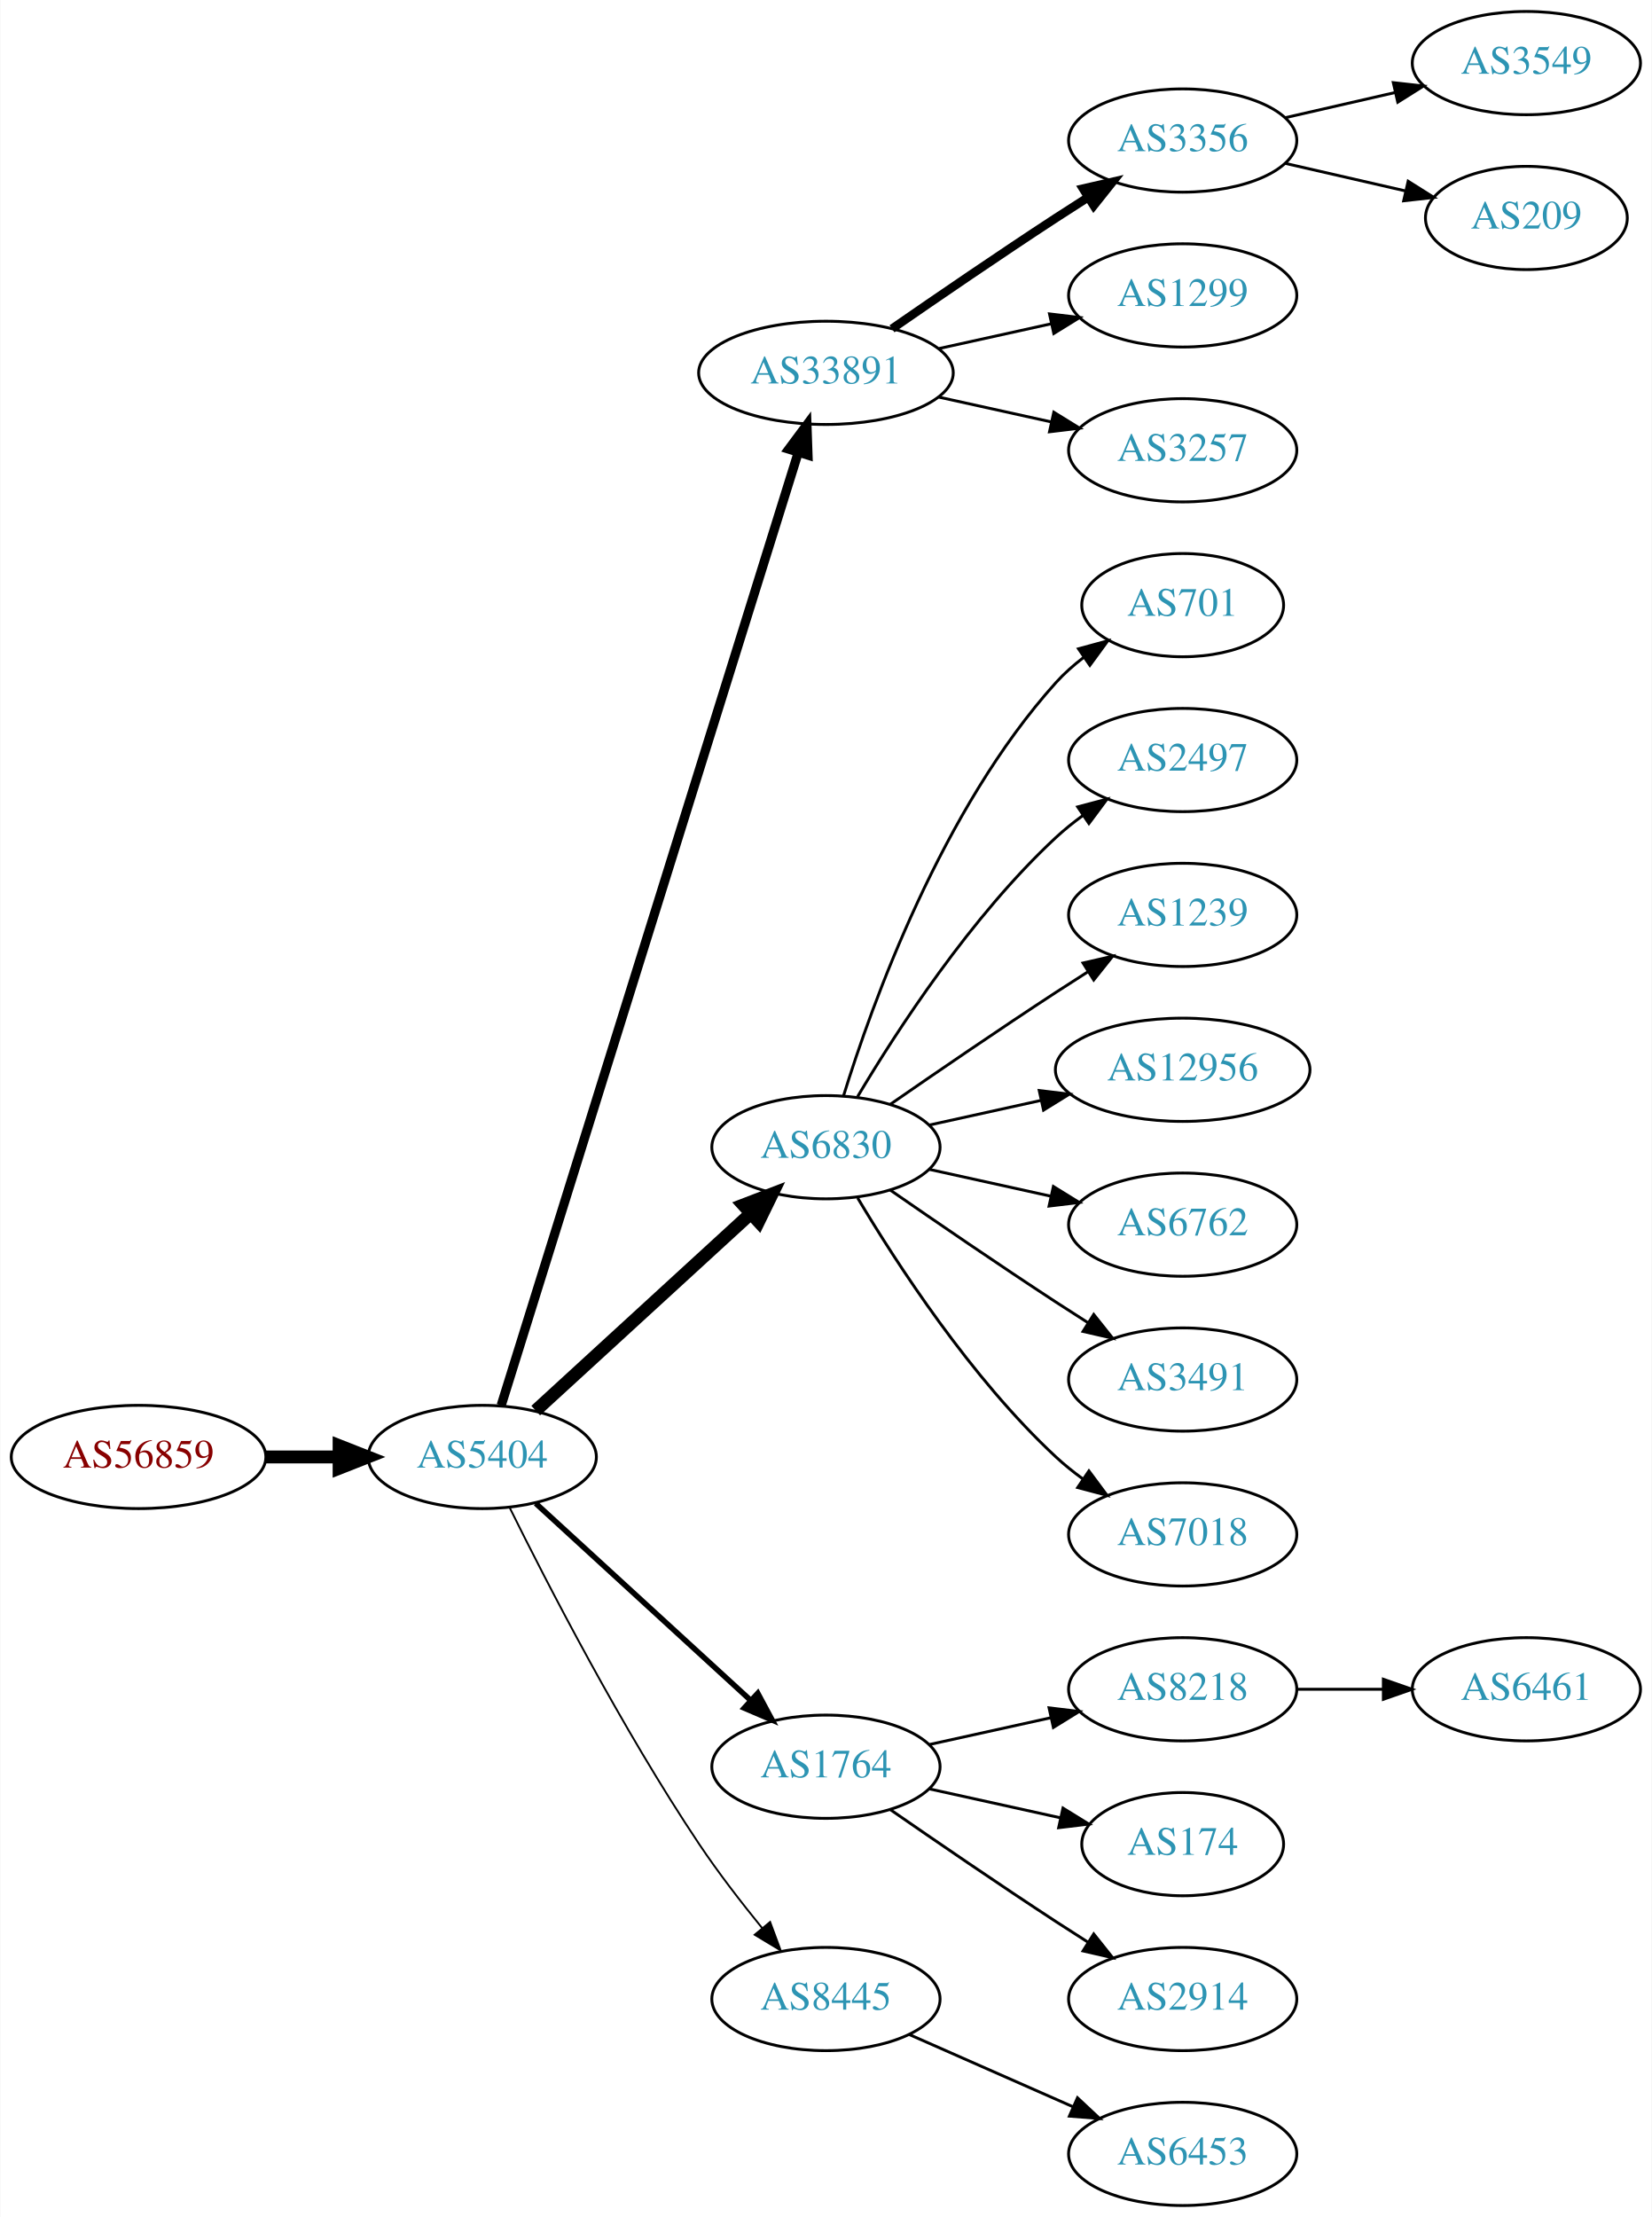
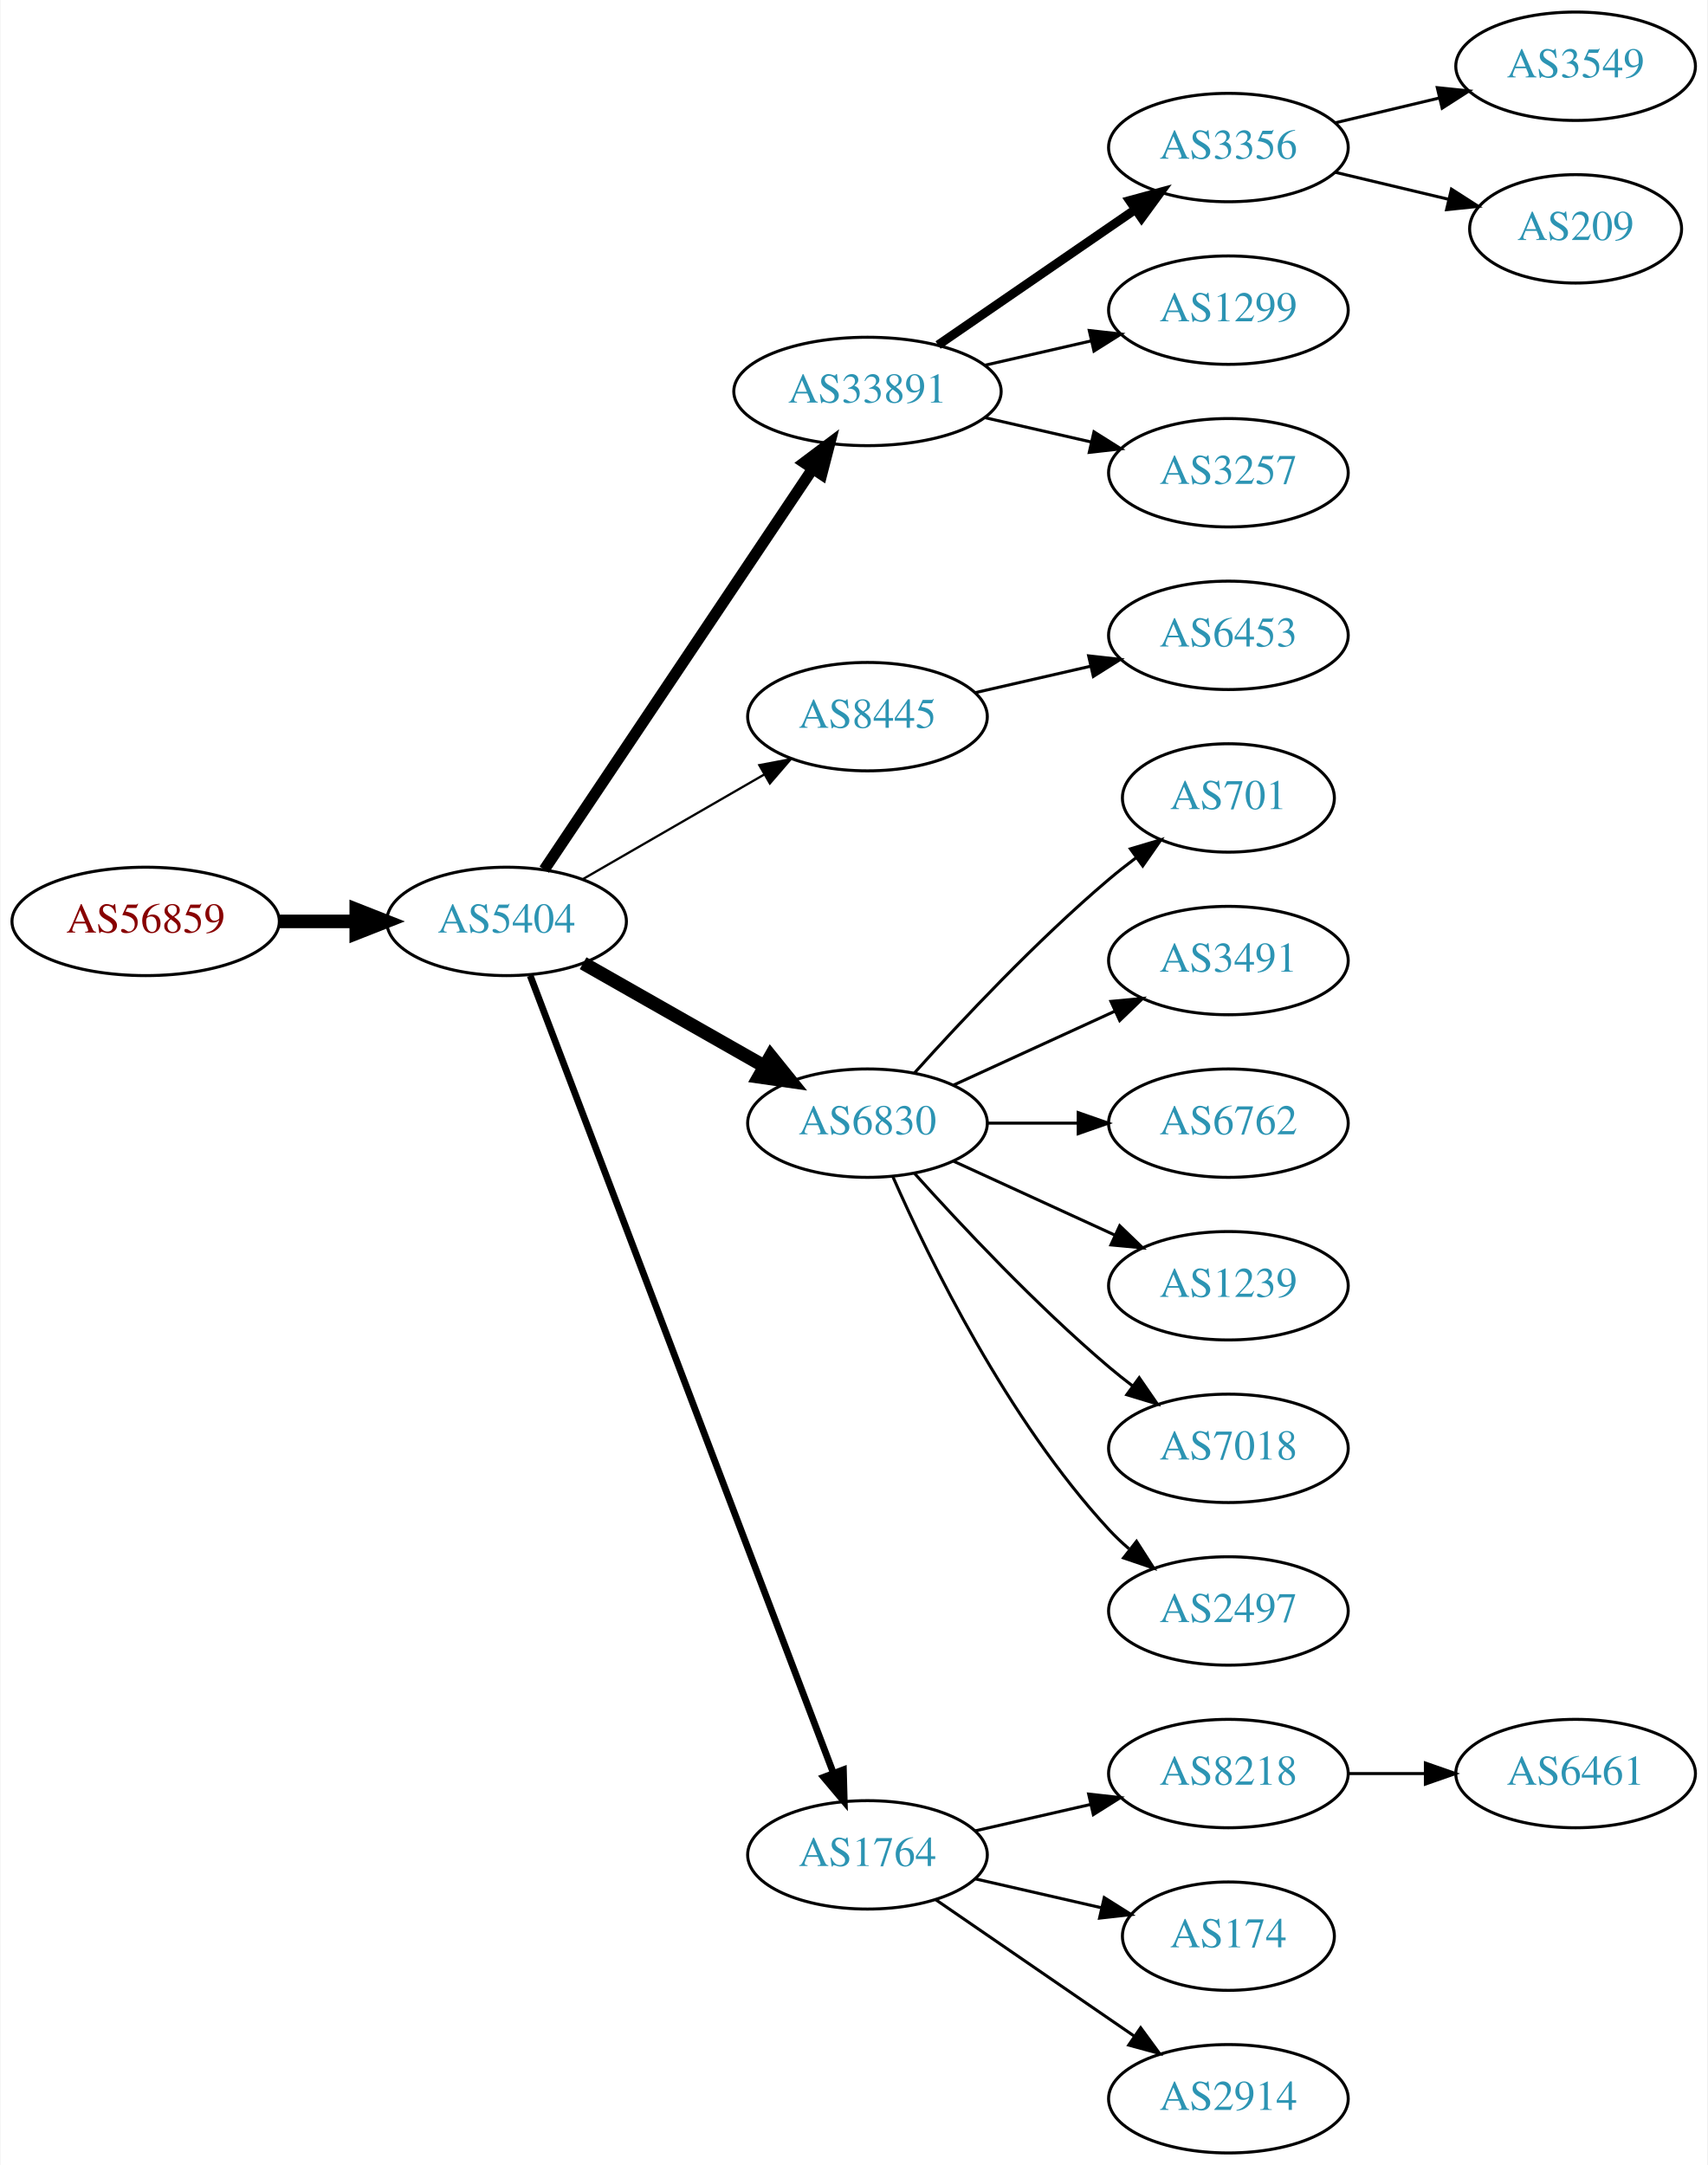
- <svg xmlns="http://www.w3.org/2000/svg" xmlns:xlink="http://www.w3.org/1999/xlink" width="576pt" height="773pt" viewBox="0.00 0.00 575.76 773.00">
-   <g id="graph0" class="graph" transform="scale(1 1) rotate(0) translate(4 769)">
-     <polygon fill="white" stroke="none" points="-4,4 -4,-769 571.762,-769 571.762,4 -4,4" />
+ <svg xmlns="http://www.w3.org/2000/svg" xmlns:xlink="http://www.w3.org/1999/xlink" width="567pt" height="719pt" viewBox="0.00 0.00 566.66 719.00">
+   <g id="graph0" class="graph" transform="scale(1 1) rotate(0) translate(4 715)">
+     <polygon fill="white" stroke="none" points="-4,4 -4,-715 562.663,-715 562.663,4 -4,4" />
    <g id="node1" class="node">
      <g id="a_node1">
        <a xlink:href="/asn/56859" xlink:title="AS56859 ~ BNP PARIBAS S.A. [AT]">
-           <ellipse fill="#ffffff" stroke="black" cx="44.196" cy="-261" rx="44.393" ry="18" />
-           <text text-anchor="middle" x="44.196" y="-257.3" font-family="Times,serif" font-size="14.00" fill="#880000">AS56859</text>
+           <ellipse fill="#ffffff" stroke="black" cx="44.196" cy="-409" rx="44.393" ry="18" />
+           <text text-anchor="middle" x="44.196" y="-405.3" font-family="Times,serif" font-size="14.00" fill="#880000">AS56859</text>
        </a>
      </g>
    </g>
    <g id="node2" class="node">
      <g id="a_node2">
        <a xlink:href="/asn/5404" xlink:title="AS5404 ~ ASN conova communications GmbH [AT]">
-           <ellipse fill="#ffffff" stroke="black" cx="164.039" cy="-261" rx="39.794" ry="18" />
-           <text text-anchor="middle" x="164.039" y="-257.3" font-family="Times,serif" font-size="14.00" fill="#2c94b3">AS5404</text>
+           <ellipse fill="#ffffff" stroke="black" cx="164.039" cy="-409" rx="39.794" ry="18" />
+           <text text-anchor="middle" x="164.039" y="-405.3" font-family="Times,serif" font-size="14.00" fill="#2c94b3">AS5404</text>
        </a>
      </g>
    </g>
    <g id="edge1" class="edge">
-       <path fill="none" stroke="black" stroke-width="4.5" d="M88.407,-261C96.72,-261 105.482,-261 113.965,-261" />
-       <polygon fill="black" stroke="black" stroke-width="4.5" points="114.123,-264.938 124.123,-261 114.123,-257.063 114.123,-264.938" />
+       <path fill="none" stroke="black" stroke-width="4.5" d="M88.407,-409C96.72,-409 105.482,-409 113.965,-409" />
+       <polygon fill="black" stroke="black" stroke-width="4.5" points="114.123,-412.938 124.123,-409 114.123,-405.063 114.123,-412.938" />
    </g>
    <g id="node3" class="node">
      <g id="a_node3">
        <a xlink:href="/asn/33891" xlink:title="AS33891 ~ CORE-BACKBONE GMBH GLOBAL NETWORK [DE]">
-           <ellipse fill="#ffffff" stroke="black" cx="283.881" cy="-639" rx="44.393" ry="18" />
-           <text text-anchor="middle" x="283.881" y="-635.3" font-family="Times,serif" font-size="14.00" fill="#2c94b3">AS33891</text>
+           <ellipse fill="#ffffff" stroke="black" cx="283.881" cy="-585" rx="44.393" ry="18" />
+           <text text-anchor="middle" x="283.881" y="-581.3" font-family="Times,serif" font-size="14.00" fill="#2c94b3">AS33891</text>
        </a>
      </g>
    </g>
    <g id="edge2" class="edge">
-       <path fill="none" stroke="black" stroke-width="3.214" d="M170.643,-278.977C189.564,-339.669 251.174,-537.293 274.143,-610.972" />
-       <polygon fill="black" stroke="black" stroke-width="3.214" points="270.925,-612.407 277.242,-620.913 277.607,-610.324 270.925,-612.407" />
+       <path fill="none" stroke="black" stroke-width="3.75" d="M176.552,-426.196C197.321,-457.214 241.159,-522.687 265.561,-559.132" />
+       <polygon fill="black" stroke="black" stroke-width="3.75" points="262.849,-561.372 271.321,-567.734 268.665,-557.477 262.849,-561.372" />
    </g>
    <g id="node4" class="node">
      <g id="a_node4">
-         <a xlink:href="/asn/6830" xlink:title="AS6830 ~ LGI-UPC [AT]">
-           <ellipse fill="#ffffff" stroke="black" cx="283.881" cy="-369" rx="39.794" ry="18" />
-           <text text-anchor="middle" x="283.881" y="-365.3" font-family="Times,serif" font-size="14.00" fill="#2c94b3">AS6830</text>
+         <a xlink:href="/asn/8445" xlink:title="AS8445 ~ SALZBURG-AG-AS [AT]">
+           <ellipse fill="#ffffff" stroke="black" cx="283.881" cy="-477" rx="39.794" ry="18" />
+           <text text-anchor="middle" x="283.881" y="-473.3" font-family="Times,serif" font-size="14.00" fill="#2c94b3">AS8445</text>
        </a>
      </g>
    </g>
    <g id="edge3" class="edge">
-       <path fill="none" stroke="black" stroke-width="4.5" d="M182.681,-277.169C202.554,-295.382 235.016,-325.133 257.585,-345.817" />
-       <polygon fill="black" stroke="black" stroke-width="4.5" points="255.086,-348.867 265.118,-352.721 260.406,-343.061 255.086,-348.867" />
+       <path fill="none" stroke="black" stroke-width="0.75" d="M189.17,-422.925C206.609,-432.988 230.383,-446.707 249.621,-457.808" />
+       <polygon fill="black" stroke="black" stroke-width="0.75" points="247.966,-460.893 258.377,-462.86 251.465,-454.83 247.966,-460.893" />
    </g>
    <g id="node5" class="node">
      <g id="a_node5">
-         <a xlink:href="/asn/1764" xlink:title="AS1764 ~ NEXTLAYER-AS [AT]">
-           <ellipse fill="#ffffff" stroke="black" cx="283.881" cy="-153" rx="39.794" ry="18" />
-           <text text-anchor="middle" x="283.881" y="-149.3" font-family="Times,serif" font-size="14.00" fill="#2c94b3">AS1764</text>
+         <a xlink:href="/asn/6830" xlink:title="AS6830 ~ LGI-UPC [AT]">
+           <ellipse fill="#ffffff" stroke="black" cx="283.881" cy="-342" rx="39.794" ry="18" />
+           <text text-anchor="middle" x="283.881" y="-338.3" font-family="Times,serif" font-size="14.00" fill="#2c94b3">AS6830</text>
        </a>
      </g>
    </g>
    <g id="edge4" class="edge">
-       <path fill="none" stroke="black" stroke-width="1.929" d="M182.681,-244.831C202.554,-226.618 235.016,-196.867 257.585,-176.183" />
-       <polygon fill="black" stroke="black" stroke-width="1.929" points="260.111,-178.616 265.118,-169.279 255.381,-173.455 260.111,-178.616" />
+       <path fill="none" stroke="black" stroke-width="4.5" d="M189.456,-395.118C206.915,-385.191 230.616,-371.716 249.776,-360.822" />
+       <polygon fill="black" stroke="black" stroke-width="4.5" points="251.748,-364.23 258.495,-355.865 247.856,-357.384 251.748,-364.23" />
    </g>
    <g id="node6" class="node">
      <g id="a_node6">
-         <a xlink:href="/asn/8445" xlink:title="AS8445 ~ SALZBURG-AG-AS [AT]">
-           <ellipse fill="#ffffff" stroke="black" cx="283.881" cy="-72" rx="39.794" ry="18" />
-           <text text-anchor="middle" x="283.881" y="-68.3" font-family="Times,serif" font-size="14.00" fill="#2c94b3">AS8445</text>
+         <a xlink:href="/asn/1764" xlink:title="AS1764 ~ NEXTLAYER-AS [AT]">
+           <ellipse fill="#ffffff" stroke="black" cx="283.881" cy="-99" rx="39.794" ry="18" />
+           <text text-anchor="middle" x="283.881" y="-95.3" font-family="Times,serif" font-size="14.00" fill="#2c94b3">AS1764</text>
        </a>
      </g>
    </g>
    <g id="edge5" class="edge">
-       <path fill="none" stroke="black" stroke-width="0.643" d="M173.562,-243.4C186.57,-217.089 212.72,-166.283 239.685,-126 246.332,-116.07 254.34,-105.699 261.646,-96.731" />
-       <polygon fill="black" stroke="black" stroke-width="0.643" points="264.414,-98.875 268.099,-88.942 259.024,-94.409 264.414,-98.875" />
+       <path fill="none" stroke="black" stroke-width="2.25" d="M171.884,-390.993C191.66,-338.97 248.963,-188.227 272.55,-126.176" />
+       <polygon fill="black" stroke="black" stroke-width="2.25" points="275.882,-127.261 276.164,-116.67 269.339,-124.774 275.882,-127.261" />
    </g>
    <g id="node7" class="node">
      <g id="a_node7">
        <a xlink:href="/asn/3356" xlink:title="AS3356 ~ Level 3 Parent, LLC [US]">
-           <ellipse fill="#ffffff" stroke="black" cx="408.273" cy="-720" rx="39.794" ry="18" />
-           <text text-anchor="middle" x="408.273" y="-716.3" font-family="Times,serif" font-size="14.00" fill="#2c94b3">AS3356</text>
+           <ellipse fill="#ffffff" stroke="black" cx="403.724" cy="-666" rx="39.794" ry="18" />
+           <text text-anchor="middle" x="403.724" y="-662.3" font-family="Times,serif" font-size="14.00" fill="#2c94b3">AS3356</text>
        </a>
      </g>
    </g>
    <g id="edge6" class="edge">
-       <path fill="none" stroke="black" stroke-width="3" d="M306.912,-654.367C322.714,-665.305 344.571,-680.261 364.077,-693 367.659,-695.339 371.43,-697.759 375.19,-700.144" />
-       <polygon fill="black" stroke="black" stroke-width="3" points="373.523,-703.231 383.851,-705.596 377.252,-697.307 373.523,-703.231" />
+       <path fill="none" stroke="black" stroke-width="3" d="M307.324,-600.426C325.905,-613.198 352.466,-631.455 372.846,-645.463" />
+       <polygon fill="black" stroke="black" stroke-width="3" points="370.936,-648.398 381.16,-651.178 374.902,-642.629 370.936,-648.398" />
    </g>
    <g id="node8" class="node">
      <g id="a_node8">
        <a xlink:href="/asn/1299" xlink:title="AS1299 ~ Telia Carrier [EU]">
-           <ellipse fill="#ffffff" stroke="black" cx="408.273" cy="-666" rx="39.794" ry="18" />
-           <text text-anchor="middle" x="408.273" y="-662.3" font-family="Times,serif" font-size="14.00" fill="#2c94b3">AS1299</text>
+           <ellipse fill="#ffffff" stroke="black" cx="403.724" cy="-612" rx="39.794" ry="18" />
+           <text text-anchor="middle" x="403.724" y="-608.3" font-family="Times,serif" font-size="14.00" fill="#2c94b3">AS1299</text>
        </a>
      </g>
    </g>
    <g id="edge7" class="edge">
-       <path fill="none" stroke="black" d="M323.271,-647.469C335.662,-650.202 349.509,-653.257 362.329,-656.085" />
-       <polygon fill="black" stroke="black" points="361.825,-659.558 372.344,-658.295 363.333,-652.722 361.825,-659.558" />
+       <path fill="none" stroke="black" d="M322.816,-593.692C334.057,-596.267 346.469,-599.111 358.092,-601.774" />
+       <polygon fill="black" stroke="black" points="357.525,-605.235 368.054,-604.057 359.088,-598.412 357.525,-605.235" />
    </g>
    <g id="node9" class="node">
      <g id="a_node9">
        <a xlink:href="/asn/3257" xlink:title="AS3257 ~ GTT [DE]">
-           <ellipse fill="#ffffff" stroke="black" cx="408.273" cy="-612" rx="39.794" ry="18" />
-           <text text-anchor="middle" x="408.273" y="-608.3" font-family="Times,serif" font-size="14.00" fill="#2c94b3">AS3257</text>
+           <ellipse fill="#ffffff" stroke="black" cx="403.724" cy="-558" rx="39.794" ry="18" />
+           <text text-anchor="middle" x="403.724" y="-554.3" font-family="Times,serif" font-size="14.00" fill="#2c94b3">AS3257</text>
        </a>
      </g>
    </g>
    <g id="edge8" class="edge">
-       <path fill="none" stroke="black" d="M323.271,-630.531C335.662,-627.798 349.509,-624.743 362.329,-621.915" />
-       <polygon fill="black" stroke="black" points="363.333,-625.278 372.344,-619.705 361.825,-618.442 363.333,-625.278" />
-     </g>
-     <g id="node10" class="node">
-       <g id="a_node10">
-         <a xlink:href="/asn/701" xlink:title="AS701 ~ UUNET [US]">
-           <ellipse fill="#ffffff" stroke="black" cx="408.273" cy="-558" rx="35.194" ry="18" />
-           <text text-anchor="middle" x="408.273" y="-554.3" font-family="Times,serif" font-size="14.00" fill="#2c94b3">AS701</text>
-         </a>
-       </g>
-     </g>
-     <g id="edge9" class="edge">
-       <path fill="none" stroke="black" d="M290.019,-386.94C299.922,-418.979 324.259,-486.812 364.077,-531 366.941,-534.178 370.265,-537.119 373.773,-539.8" />
-       <polygon fill="black" stroke="black" points="371.939,-542.786 382.162,-545.569 375.906,-537.018 371.939,-542.786" />
-     </g>
-     <g id="node11" class="node">
-       <g id="a_node11">
-         <a xlink:href="/asn/2497" xlink:title="AS2497 ~ Internet Initiative Japan Inc. [JP]">
-           <ellipse fill="#ffffff" stroke="black" cx="408.273" cy="-504" rx="39.794" ry="18" />
-           <text text-anchor="middle" x="408.273" y="-500.3" font-family="Times,serif" font-size="14.00" fill="#2c94b3">AS2497</text>
-         </a>
-       </g>
-     </g>
-     <g id="edge10" class="edge">
-       <path fill="none" stroke="black" d="M294.927,-386.671C308.498,-409.472 334.43,-449.472 364.077,-477 366.984,-479.699 370.197,-482.28 373.521,-484.703" />
-       <polygon fill="black" stroke="black" points="371.656,-487.667 381.899,-490.375 375.58,-481.87 371.656,-487.667" />
+       <path fill="none" stroke="black" d="M322.816,-576.308C334.057,-573.733 346.469,-570.889 358.092,-568.226" />
+       <polygon fill="black" stroke="black" points="359.088,-571.588 368.054,-565.943 357.525,-564.765 359.088,-571.588" />
    </g>
    <g id="node12" class="node">
      <g id="a_node12">
-         <a xlink:href="/asn/1239" xlink:title="AS1239 ~ Sprint [US]">
-           <ellipse fill="#ffffff" stroke="black" cx="408.273" cy="-450" rx="39.794" ry="18" />
-           <text text-anchor="middle" x="408.273" y="-446.3" font-family="Times,serif" font-size="14.00" fill="#2c94b3">AS1239</text>
+         <a xlink:href="/asn/6453" xlink:title="AS6453 ~ TATA COMMUNICATIONS (AMERICA) INC [US]">
+           <ellipse fill="#ffffff" stroke="black" cx="403.724" cy="-504" rx="39.794" ry="18" />
+           <text text-anchor="middle" x="403.724" y="-500.3" font-family="Times,serif" font-size="14.00" fill="#2c94b3">AS6453</text>
        </a>
      </g>
    </g>
    <g id="edge11" class="edge">
-       <path fill="none" stroke="black" d="M306.238,-383.901C322.089,-394.877 344.292,-410.079 364.077,-423 367.659,-425.339 371.43,-427.759 375.19,-430.144" />
-       <polygon fill="black" stroke="black" points="373.523,-433.231 383.851,-435.596 377.252,-427.307 373.523,-433.231" />
+       <path fill="none" stroke="black" d="M319.6,-484.955C331.6,-487.704 345.221,-490.825 357.914,-493.733" />
+       <polygon fill="black" stroke="black" points="357.316,-497.187 367.845,-496.009 358.88,-490.364 357.316,-497.187" />
    </g>
    <g id="node13" class="node">
      <g id="a_node13">
-         <a xlink:href="/asn/12956" xlink:title="AS12956 ~ TELXIUS [ES]">
-           <ellipse fill="#ffffff" stroke="black" cx="408.273" cy="-396" rx="44.393" ry="18" />
-           <text text-anchor="middle" x="408.273" y="-392.3" font-family="Times,serif" font-size="14.00" fill="#2c94b3">AS12956</text>
+         <a xlink:href="/asn/701" xlink:title="AS701 ~ UUNET [US]">
+           <ellipse fill="#ffffff" stroke="black" cx="403.724" cy="-450" rx="35.194" ry="18" />
+           <text text-anchor="middle" x="403.724" y="-446.3" font-family="Times,serif" font-size="14.00" fill="#2c94b3">AS701</text>
        </a>
      </g>
    </g>
    <g id="edge12" class="edge">
-       <path fill="none" stroke="black" d="M319.954,-376.737C331.993,-379.393 345.693,-382.415 358.614,-385.266" />
-       <polygon fill="black" stroke="black" points="358.244,-388.768 368.763,-387.505 359.752,-381.932 358.244,-388.768" />
+       <path fill="none" stroke="black" d="M299.527,-358.725C314.828,-375.765 339.925,-402.523 364.077,-423 366.93,-425.418 369.995,-427.833 373.106,-430.169" />
+       <polygon fill="black" stroke="black" points="371.179,-433.095 381.334,-436.116 375.279,-427.422 371.179,-433.095" />
    </g>
    <g id="node14" class="node">
      <g id="a_node14">
-         <a xlink:href="/asn/6762" xlink:title="AS6762 ~ TELECOM ITALIA SPARKLE S.p.A. [IT]">
-           <ellipse fill="#ffffff" stroke="black" cx="408.273" cy="-342" rx="39.794" ry="18" />
-           <text text-anchor="middle" x="408.273" y="-338.3" font-family="Times,serif" font-size="14.00" fill="#2c94b3">AS6762</text>
+         <a xlink:href="/asn/3491" xlink:title="AS3491 ~ PCCW Global, Inc. [US]">
+           <ellipse fill="#ffffff" stroke="black" cx="403.724" cy="-396" rx="39.794" ry="18" />
+           <text text-anchor="middle" x="403.724" y="-392.3" font-family="Times,serif" font-size="14.00" fill="#2c94b3">AS3491</text>
        </a>
      </g>
    </g>
    <g id="edge13" class="edge">
-       <path fill="none" stroke="black" d="M319.954,-361.263C333.141,-358.354 348.321,-355.005 362.287,-351.924" />
-       <polygon fill="black" stroke="black" points="363.184,-355.31 372.196,-349.738 361.676,-348.475 363.184,-355.31" />
+       <path fill="none" stroke="black" d="M312.51,-354.661C328.467,-361.973 348.738,-371.261 366.02,-379.181" />
+       <polygon fill="black" stroke="black" points="364.719,-382.435 375.268,-383.419 367.635,-376.071 364.719,-382.435" />
    </g>
    <g id="node15" class="node">
      <g id="a_node15">
-         <a xlink:href="/asn/3491" xlink:title="AS3491 ~ PCCW Global, Inc. [US]">
-           <ellipse fill="#ffffff" stroke="black" cx="408.273" cy="-288" rx="39.794" ry="18" />
-           <text text-anchor="middle" x="408.273" y="-284.3" font-family="Times,serif" font-size="14.00" fill="#2c94b3">AS3491</text>
+         <a xlink:href="/asn/6762" xlink:title="AS6762 ~ TELECOM ITALIA SPARKLE S.p.A. [IT]">
+           <ellipse fill="#ffffff" stroke="black" cx="403.724" cy="-342" rx="39.794" ry="18" />
+           <text text-anchor="middle" x="403.724" y="-338.3" font-family="Times,serif" font-size="14.00" fill="#2c94b3">AS6762</text>
        </a>
      </g>
    </g>
    <g id="edge14" class="edge">
-       <path fill="none" stroke="black" d="M306.238,-354.099C322.089,-343.123 344.292,-327.921 364.077,-315 367.659,-312.661 371.43,-310.241 375.19,-307.856" />
-       <polygon fill="black" stroke="black" points="377.252,-310.693 383.851,-302.404 373.523,-304.769 377.252,-310.693" />
+       <path fill="none" stroke="black" d="M323.794,-342C333.347,-342 343.697,-342 353.659,-342" />
+       <polygon fill="black" stroke="black" points="353.852,-345.5 363.852,-342 353.852,-338.5 353.852,-345.5" />
    </g>
    <g id="node16" class="node">
      <g id="a_node16">
+         <a xlink:href="/asn/1239" xlink:title="AS1239 ~ Sprint [US]">
+           <ellipse fill="#ffffff" stroke="black" cx="403.724" cy="-288" rx="39.794" ry="18" />
+           <text text-anchor="middle" x="403.724" y="-284.3" font-family="Times,serif" font-size="14.00" fill="#2c94b3">AS1239</text>
+         </a>
+       </g>
+     </g>
+     <g id="edge15" class="edge">
+       <path fill="none" stroke="black" d="M312.51,-329.339C328.467,-322.027 348.738,-312.739 366.02,-304.819" />
+       <polygon fill="black" stroke="black" points="367.635,-307.929 375.268,-300.581 364.719,-301.565 367.635,-307.929" />
+     </g>
+     <g id="node17" class="node">
+       <g id="a_node17">
        <a xlink:href="/asn/7018" xlink:title="AS7018 ~ AT&amp;T Services, Inc. [US]">
-           <ellipse fill="#ffffff" stroke="black" cx="408.273" cy="-234" rx="39.794" ry="18" />
-           <text text-anchor="middle" x="408.273" y="-230.3" font-family="Times,serif" font-size="14.00" fill="#2c94b3">AS7018</text>
-         </a>
-       </g>
-     </g>
-     <g id="edge15" class="edge">
-       <path fill="none" stroke="black" d="M294.927,-351.329C308.498,-328.528 334.43,-288.528 364.077,-261 366.984,-258.301 370.197,-255.72 373.521,-253.297" />
-       <polygon fill="black" stroke="black" points="375.58,-256.13 381.899,-247.625 371.656,-250.333 375.58,-256.13" />
+           <ellipse fill="#ffffff" stroke="black" cx="403.724" cy="-234" rx="39.794" ry="18" />
+           <text text-anchor="middle" x="403.724" y="-230.3" font-family="Times,serif" font-size="14.00" fill="#2c94b3">AS7018</text>
+         </a>
+       </g>
+     </g>
+     <g id="edge16" class="edge">
+       <path fill="none" stroke="black" d="M299.527,-325.275C314.828,-308.235 339.925,-281.477 364.077,-261 366.574,-258.883 369.235,-256.768 371.946,-254.707" />
+       <polygon fill="black" stroke="black" points="374.112,-257.459 380.123,-248.734 369.983,-251.806 374.112,-257.459" />
+     </g>
+     <g id="node18" class="node">
+       <g id="a_node18">
+         <a xlink:href="/asn/2497" xlink:title="AS2497 ~ Internet Initiative Japan Inc. [JP]">
+           <ellipse fill="#ffffff" stroke="black" cx="403.724" cy="-180" rx="39.794" ry="18" />
+           <text text-anchor="middle" x="403.724" y="-176.3" font-family="Times,serif" font-size="14.00" fill="#2c94b3">AS2497</text>
+         </a>
+       </g>
+     </g>
+     <g id="edge17" class="edge">
+       <path fill="none" stroke="black" d="M292.297,-324.239C304.365,-296.817 330.337,-243.527 364.077,-207 366.108,-204.802 368.347,-202.681 370.693,-200.66" />
+       <polygon fill="black" stroke="black" points="373.22,-203.126 378.937,-194.206 368.905,-197.614 373.22,-203.126" />
    </g>
    <g id="node19" class="node">
      <g id="a_node19">
        <a xlink:href="/asn/8218" xlink:title="AS8218 ~ legacy Neotelecoms [FR]">
-           <ellipse fill="#ffffff" stroke="black" cx="408.273" cy="-180" rx="39.794" ry="18" />
-           <text text-anchor="middle" x="408.273" y="-176.3" font-family="Times,serif" font-size="14.00" fill="#2c94b3">AS8218</text>
+           <ellipse fill="#ffffff" stroke="black" cx="403.724" cy="-126" rx="39.794" ry="18" />
+           <text text-anchor="middle" x="403.724" y="-122.3" font-family="Times,serif" font-size="14.00" fill="#2c94b3">AS8218</text>
        </a>
      </g>
    </g>
    <g id="edge18" class="edge">
-       <path fill="none" stroke="black" d="M319.954,-160.737C333.141,-163.646 348.321,-166.995 362.287,-170.076" />
-       <polygon fill="black" stroke="black" points="361.676,-173.525 372.196,-172.262 363.184,-166.69 361.676,-173.525" />
+       <path fill="none" stroke="black" d="M319.6,-106.955C331.6,-109.704 345.221,-112.825 357.914,-115.733" />
+       <polygon fill="black" stroke="black" points="357.316,-119.187 367.845,-118.009 358.88,-112.364 357.316,-119.187" />
    </g>
    <g id="node20" class="node">
      <g id="a_node20">
        <a xlink:href="/asn/174" xlink:title="AS174 ~ Cogent Communications [US]">
-           <ellipse fill="#ffffff" stroke="black" cx="408.273" cy="-126" rx="35.194" ry="18" />
-           <text text-anchor="middle" x="408.273" y="-122.3" font-family="Times,serif" font-size="14.00" fill="#2c94b3">AS174</text>
+           <ellipse fill="#ffffff" stroke="black" cx="403.724" cy="-72" rx="35.194" ry="18" />
+           <text text-anchor="middle" x="403.724" y="-68.3" font-family="Times,serif" font-size="14.00" fill="#2c94b3">AS174</text>
        </a>
      </g>
    </g>
    <g id="edge19" class="edge">
-       <path fill="none" stroke="black" d="M319.954,-145.263C334.187,-142.123 350.742,-138.471 365.586,-135.196" />
-       <polygon fill="black" stroke="black" points="366.529,-138.572 375.54,-133 365.021,-131.737 366.529,-138.572" />
+       <path fill="none" stroke="black" d="M319.6,-91.045C332.693,-88.045 347.715,-84.603 361.356,-81.478" />
+       <polygon fill="black" stroke="black" points="362.497,-84.807 371.463,-79.162 360.934,-77.984 362.497,-84.807" />
    </g>
    <g id="node21" class="node">
      <g id="a_node21">
        <a xlink:href="/asn/2914" xlink:title="AS2914 ~ NTT America, Inc. [US]">
-           <ellipse fill="#ffffff" stroke="black" cx="408.273" cy="-72" rx="39.794" ry="18" />
-           <text text-anchor="middle" x="408.273" y="-68.3" font-family="Times,serif" font-size="14.00" fill="#2c94b3">AS2914</text>
+           <ellipse fill="#ffffff" stroke="black" cx="403.724" cy="-18" rx="39.794" ry="18" />
+           <text text-anchor="middle" x="403.724" y="-14.3" font-family="Times,serif" font-size="14.00" fill="#2c94b3">AS2914</text>
        </a>
      </g>
    </g>
    <g id="edge20" class="edge">
-       <path fill="none" stroke="black" d="M306.238,-138.099C322.089,-127.123 344.292,-111.921 364.077,-99 367.659,-96.661 371.43,-94.241 375.19,-91.856" />
-       <polygon fill="black" stroke="black" points="377.252,-94.693 383.851,-86.404 373.523,-88.769 377.252,-94.693" />
-     </g>
-     <g id="node23" class="node">
-       <g id="a_node23">
-         <a xlink:href="/asn/6453" xlink:title="AS6453 ~ TATA COMMUNICATIONS (AMERICA) INC [US]">
-           <ellipse fill="#ffffff" stroke="black" cx="408.273" cy="-18" rx="39.794" ry="18" />
-           <text text-anchor="middle" x="408.273" y="-14.3" font-family="Times,serif" font-size="14.00" fill="#2c94b3">AS6453</text>
-         </a>
-       </g>
-     </g>
-     <g id="edge22" class="edge">
-       <path fill="none" stroke="black" d="M312.96,-59.611C329.908,-52.134 351.706,-42.517 370.075,-34.412" />
-       <polygon fill="black" stroke="black" points="371.589,-37.57 379.325,-30.331 368.763,-31.166 371.589,-37.57" />
-     </g>
-     <g id="node17" class="node">
-       <g id="a_node17">
+       <path fill="none" stroke="black" d="M306.495,-84.143C324.984,-71.435 351.798,-53.005 372.427,-38.825" />
+       <polygon fill="black" stroke="black" points="374.589,-41.586 380.848,-33.037 370.624,-35.817 374.589,-41.586" />
+     </g>
+     <g id="node10" class="node">
+       <g id="a_node10">
        <a xlink:href="/asn/3549" xlink:title="AS3549 ~ Level 3 Parent, LLC [US]">
-           <ellipse fill="#ffffff" stroke="black" cx="528.116" cy="-747" rx="39.794" ry="18" />
-           <text text-anchor="middle" x="528.116" y="-743.3" font-family="Times,serif" font-size="14.00" fill="#2c94b3">AS3549</text>
-         </a>
-       </g>
-     </g>
-     <g id="edge16" class="edge">
-       <path fill="none" stroke="black" d="M443.993,-727.955C455.993,-730.704 469.613,-733.825 482.306,-736.733" />
-       <polygon fill="black" stroke="black" points="481.708,-740.187 492.238,-739.009 483.272,-733.364 481.708,-740.187" />
-     </g>
-     <g id="node18" class="node">
-       <g id="a_node18">
+           <ellipse fill="#ffffff" stroke="black" cx="519.017" cy="-693" rx="39.794" ry="18" />
+           <text text-anchor="middle" x="519.017" y="-689.3" font-family="Times,serif" font-size="14.00" fill="#2c94b3">AS3549</text>
+         </a>
+       </g>
+     </g>
+     <g id="edge9" class="edge">
+       <path fill="none" stroke="black" d="M439.331,-674.248C450.202,-676.838 462.357,-679.735 473.799,-682.462" />
+       <polygon fill="black" stroke="black" points="473.082,-685.889 483.621,-684.803 474.705,-679.08 473.082,-685.889" />
+     </g>
+     <g id="node11" class="node">
+       <g id="a_node11">
        <a xlink:href="/asn/209" xlink:title="AS209 ~ CenturyLink Communications, LLC [US]">
-           <ellipse fill="#ffffff" stroke="black" cx="528.116" cy="-693" rx="35.194" ry="18" />
-           <text text-anchor="middle" x="528.116" y="-689.3" font-family="Times,serif" font-size="14.00" fill="#2c94b3">AS209</text>
-         </a>
-       </g>
-     </g>
-     <g id="edge17" class="edge">
-       <path fill="none" stroke="black" d="M443.993,-712.045C457.085,-709.045 472.107,-705.604 485.748,-702.478" />
-       <polygon fill="black" stroke="black" points="486.89,-705.807 495.855,-700.162 485.326,-698.984 486.89,-705.807" />
+           <ellipse fill="#ffffff" stroke="black" cx="519.017" cy="-639" rx="35.194" ry="18" />
+           <text text-anchor="middle" x="519.017" y="-635.3" font-family="Times,serif" font-size="14.00" fill="#2c94b3">AS209</text>
+         </a>
+       </g>
+     </g>
+     <g id="edge10" class="edge">
+       <path fill="none" stroke="black" d="M439.331,-657.752C451.125,-654.942 464.43,-651.771 476.698,-648.847" />
+       <polygon fill="black" stroke="black" points="477.787,-652.186 486.703,-646.463 476.164,-645.376 477.787,-652.186" />
    </g>
    <g id="node22" class="node">
      <g id="a_node22">
        <a xlink:href="/asn/6461" xlink:title="AS6461 ~ Zayo Bandwidth [US]">
-           <ellipse fill="#ffffff" stroke="black" cx="528.116" cy="-180" rx="39.794" ry="18" />
-           <text text-anchor="middle" x="528.116" y="-176.3" font-family="Times,serif" font-size="14.00" fill="#2c94b3">AS6461</text>
+           <ellipse fill="#ffffff" stroke="black" cx="519.017" cy="-126" rx="39.794" ry="18" />
+           <text text-anchor="middle" x="519.017" y="-122.3" font-family="Times,serif" font-size="14.00" fill="#2c94b3">AS6461</text>
        </a>
      </g>
    </g>
    <g id="edge21" class="edge">
-       <path fill="none" stroke="black" d="M448.186,-180C457.739,-180 468.089,-180 478.052,-180" />
-       <polygon fill="black" stroke="black" points="478.244,-183.5 488.244,-180 478.244,-176.5 478.244,-183.5" />
+       <path fill="none" stroke="black" d="M443.396,-126C451.599,-126 460.363,-126 468.895,-126" />
+       <polygon fill="black" stroke="black" points="469.134,-129.5 479.134,-126 469.134,-122.5 469.134,-129.5" />
    </g>
  </g>
</svg>
